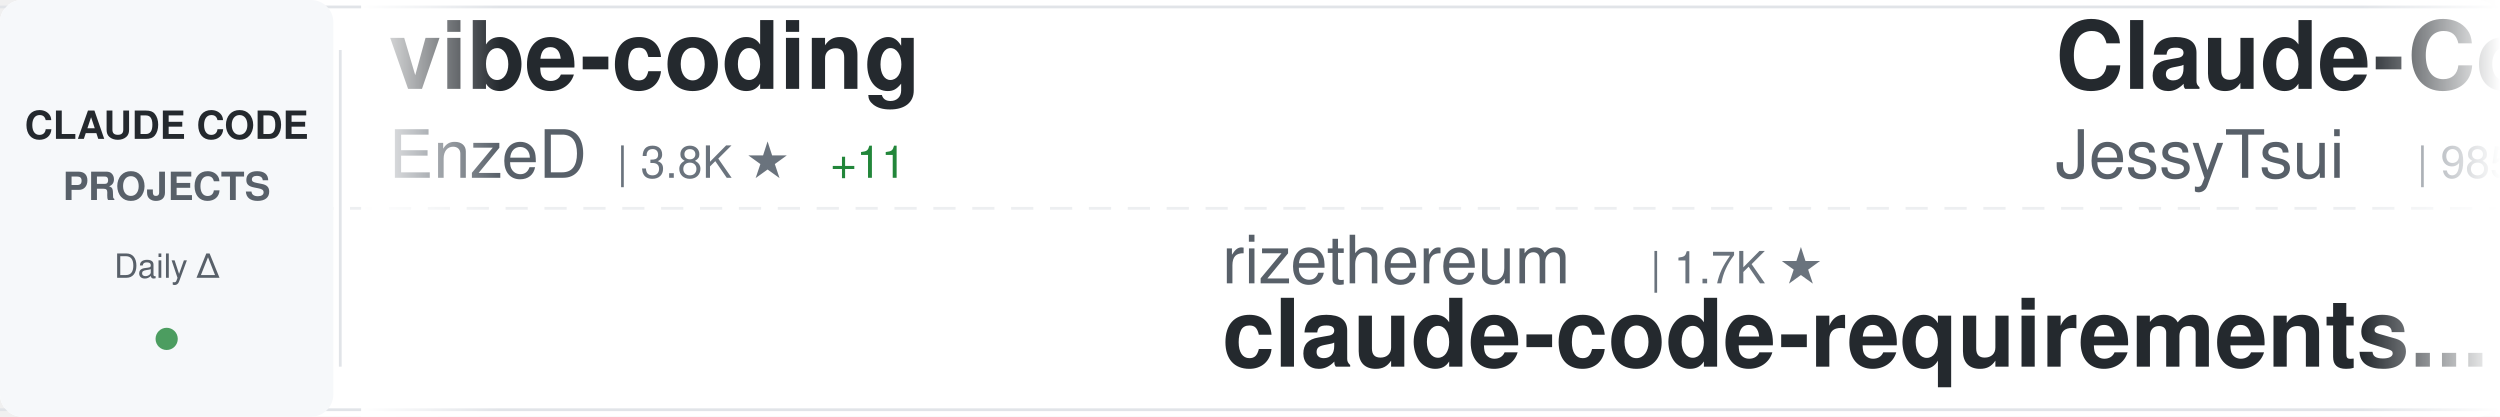
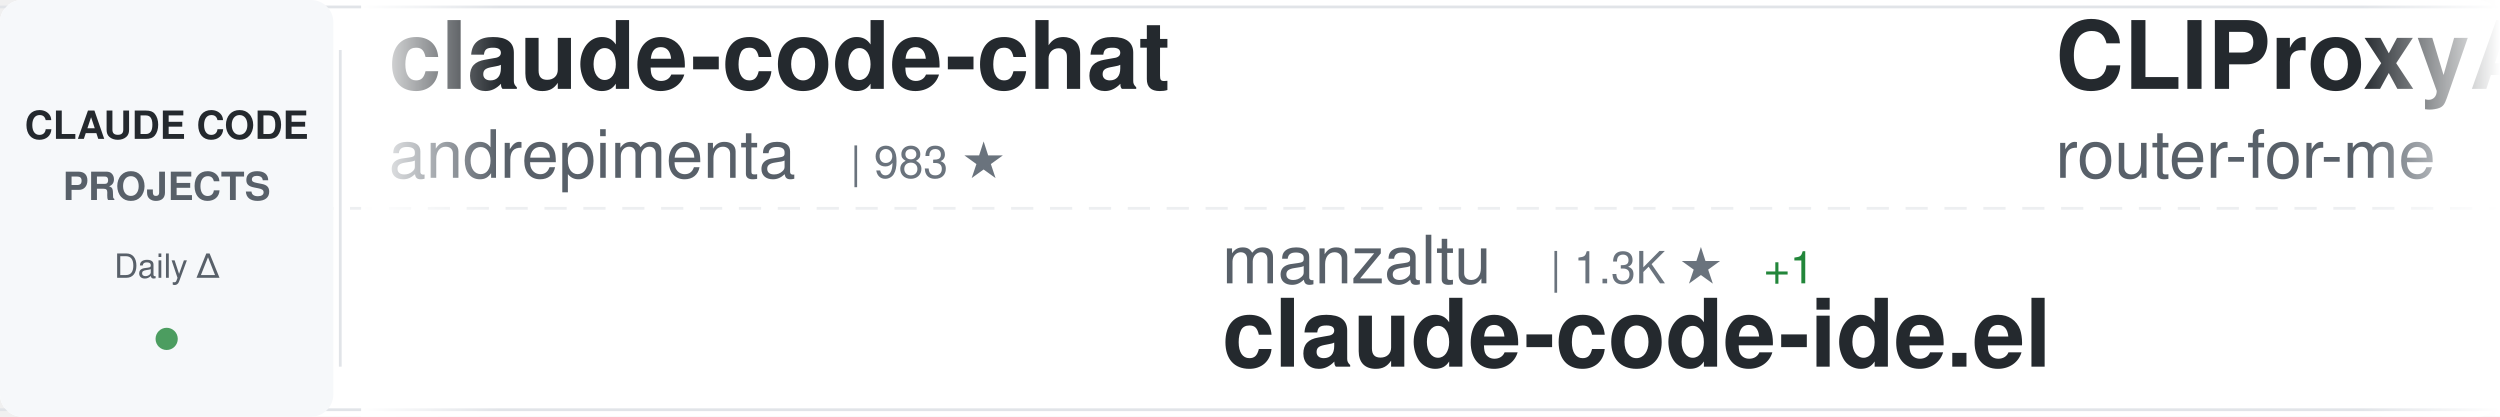
<svg xmlns="http://www.w3.org/2000/svg" width="900" height="150">
  <defs>
    <linearGradient id="awesomeLeftFade" x1="0%" y1="0%" x2="100%" y2="0%">
      <stop offset="0%" style="stop-color:#ffffff;stop-opacity:1" />
      <stop offset="100%" style="stop-color:#ffffff;stop-opacity:0" />
    </linearGradient>
    <linearGradient id="awesomeRightFade" x1="0%" y1="0%" x2="100%" y2="0%">
      <stop offset="0%" style="stop-color:#ffffff;stop-opacity:0" />
      <stop offset="100%" style="stop-color:#ffffff;stop-opacity:1" />
    </linearGradient>
  </defs>
  <rect width="900" height="150" fill="#ffffff" rx="8" />
  <rect x="0" y="2" width="900" height="1" fill="#e1e4e8" />
  <rect x="0" y="147" width="900" height="1" fill="#e1e4e8" />
  <line x1="0" y1="75" x2="900" y2="75" stroke="#e1e4e8" stroke-width="1" stroke-dasharray="8 6" opacity="0.6" />
  <rect x="0" y="0" width="120" height="150" fill="#f6f8fa" rx="8" />
  <text x="60" y="50" font-family="-apple-system, BlinkMacSystemFont, 'Segoe UI', Helvetica, Arial, sans-serif" font-size="14" font-weight="600" fill="#24292e" text-anchor="middle">CLAUDE CODE</text>
  <text x="60" y="72" font-family="-apple-system, BlinkMacSystemFont, 'Segoe UI', Helvetica, Arial, sans-serif" font-size="14" font-weight="600" fill="#586069" text-anchor="middle">PROJECTS</text>
  <text x="60" y="100" font-family="-apple-system, BlinkMacSystemFont, 'Segoe UI', Helvetica, Arial, sans-serif" font-size="12" font-weight="500" fill="#586069" text-anchor="middle">Daily Δ</text>
  <circle cx="60" cy="122" r="4" fill="#22863a" opacity="0.8" />
  <rect x="122" y="18" width="1" height="114" fill="#e1e4e8" />
  <clipPath id="awesomeTickerClip">
    <rect x="130" y="0" width="770" height="150" />
  </clipPath>
  <g clip-path="url(#awesomeTickerClip)">
    <g id="awesomeTickerItems">
      <animateTransform attributeName="transform" attributeType="XML" type="translate" from="0 0" to="-3000 0" dur="54s" repeatCount="indefinite" />
      <g transform="translate(0, 0)">
-         <text x="140" y="32" font-family="-apple-system, BlinkMacSystemFont, 'Segoe UI', Helvetica, Arial, sans-serif" font-size="34" font-weight="600" fill="#24292e">vibe-coding</text>
-         <text x="140" y="64" font-family="-apple-system, BlinkMacSystemFont, 'Segoe UI', Helvetica, Arial, sans-serif" font-size="24" font-weight="400" fill="#586069">EnzeD</text>
-         <text x="222" y="64" font-family="-apple-system, BlinkMacSystemFont, 'Segoe UI', Helvetica, Arial, sans-serif" font-size="16" font-weight="500" fill="#6a737d">| 3.8K ★</text>
-         <text x="299" y="64" font-family="-apple-system, BlinkMacSystemFont, 'Segoe UI', Helvetica, Arial, sans-serif" font-size="16" font-weight="500" fill="#22863a"> +11</text>
+         <text x="140" y="32" font-family="-apple-system, BlinkMacSystemFont, 'Segoe UI', Helvetica, Arial, sans-serif" font-size="34" font-weight="600" fill="#24292e">claude-code-chat</text>
+         <text x="140" y="64" font-family="-apple-system, BlinkMacSystemFont, 'Segoe UI', Helvetica, Arial, sans-serif" font-size="24" font-weight="400" fill="#586069">andrepimenta</text>
+         <text x="306" y="64" font-family="-apple-system, BlinkMacSystemFont, 'Segoe UI', Helvetica, Arial, sans-serif" font-size="16" font-weight="500" fill="#6a737d">| 983 ★</text>
      </g>
      <g transform="translate(300, 0)">
-         <text x="140" y="102" font-family="-apple-system, BlinkMacSystemFont, 'Segoe UI', Helvetica, Arial, sans-serif" font-size="24" font-weight="400" fill="#586069">rizethereum</text>
-         <text x="294" y="102" font-family="-apple-system, BlinkMacSystemFont, 'Segoe UI', Helvetica, Arial, sans-serif" font-size="16" font-weight="500" fill="#6a737d">| 1.7K ★</text>
-         <text x="140" y="132" font-family="-apple-system, BlinkMacSystemFont, 'Segoe UI', Helvetica, Arial, sans-serif" font-size="34" font-weight="600" fill="#24292e">claude-code-requirements...</text>
+         <text x="140" y="102" font-family="-apple-system, BlinkMacSystemFont, 'Segoe UI', Helvetica, Arial, sans-serif" font-size="24" font-weight="400" fill="#586069">manzaltu</text>
+         <text x="258" y="102" font-family="-apple-system, BlinkMacSystemFont, 'Segoe UI', Helvetica, Arial, sans-serif" font-size="16" font-weight="500" fill="#6a737d">| 1.3K ★</text>
+         <text x="335" y="102" font-family="-apple-system, BlinkMacSystemFont, 'Segoe UI', Helvetica, Arial, sans-serif" font-size="16" font-weight="500" fill="#22863a"> +1</text>
+         <text x="140" y="132" font-family="-apple-system, BlinkMacSystemFont, 'Segoe UI', Helvetica, Arial, sans-serif" font-size="34" font-weight="600" fill="#24292e">claude-code-ide.el</text>
      </g>
      <g transform="translate(600, 0)">
-         <text x="140" y="32" font-family="-apple-system, BlinkMacSystemFont, 'Segoe UI', Helvetica, Arial, sans-serif" font-size="34" font-weight="600" fill="#24292e">Claude-Code-Remote</text>
-         <text x="140" y="64" font-family="-apple-system, BlinkMacSystemFont, 'Segoe UI', Helvetica, Arial, sans-serif" font-size="24" font-weight="400" fill="#586069">JessyTsui</text>
-         <text x="270" y="64" font-family="-apple-system, BlinkMacSystemFont, 'Segoe UI', Helvetica, Arial, sans-serif" font-size="16" font-weight="500" fill="#6a737d">| 985 ★</text>
-         <text x="338" y="64" font-family="-apple-system, BlinkMacSystemFont, 'Segoe UI', Helvetica, Arial, sans-serif" font-size="16" font-weight="500" fill="#22863a"> +6</text>
+         <text x="140" y="32" font-family="-apple-system, BlinkMacSystemFont, 'Segoe UI', Helvetica, Arial, sans-serif" font-size="34" font-weight="600" fill="#24292e">CLIProxyAPI</text>
+         <text x="140" y="64" font-family="-apple-system, BlinkMacSystemFont, 'Segoe UI', Helvetica, Arial, sans-serif" font-size="24" font-weight="400" fill="#586069">router-for-me</text>
+         <text x="318" y="64" font-family="-apple-system, BlinkMacSystemFont, 'Segoe UI', Helvetica, Arial, sans-serif" font-size="16" font-weight="500" fill="#6a737d">| 8.6K ★</text>
+         <text x="395" y="64" font-family="-apple-system, BlinkMacSystemFont, 'Segoe UI', Helvetica, Arial, sans-serif" font-size="16" font-weight="500" fill="#22863a"> +124</text>
      </g>
      <g transform="translate(900, 0)">
-         <text x="140" y="102" font-family="-apple-system, BlinkMacSystemFont, 'Segoe UI', Helvetica, Arial, sans-serif" font-size="24" font-weight="400" fill="#586069">alirezarezvani</text>
-         <text x="330" y="102" font-family="-apple-system, BlinkMacSystemFont, 'Segoe UI', Helvetica, Arial, sans-serif" font-size="16" font-weight="500" fill="#6a737d">| 466 ★</text>
-         <text x="398" y="102" font-family="-apple-system, BlinkMacSystemFont, 'Segoe UI', Helvetica, Arial, sans-serif" font-size="16" font-weight="500" fill="#22863a"> +8</text>
-         <text x="140" y="132" font-family="-apple-system, BlinkMacSystemFont, 'Segoe UI', Helvetica, Arial, sans-serif" font-size="34" font-weight="600" fill="#24292e">claude-code-tresor</text>
+         <text x="140" y="102" font-family="-apple-system, BlinkMacSystemFont, 'Segoe UI', Helvetica, Arial, sans-serif" font-size="24" font-weight="400" fill="#586069">edmund-io</text>
+         <text x="270" y="102" font-family="-apple-system, BlinkMacSystemFont, 'Segoe UI', Helvetica, Arial, sans-serif" font-size="16" font-weight="500" fill="#6a737d">| 1.1K ★</text>
+         <text x="347" y="102" font-family="-apple-system, BlinkMacSystemFont, 'Segoe UI', Helvetica, Arial, sans-serif" font-size="16" font-weight="500" fill="#22863a"> +7</text>
+         <text x="140" y="132" font-family="-apple-system, BlinkMacSystemFont, 'Segoe UI', Helvetica, Arial, sans-serif" font-size="34" font-weight="600" fill="#24292e">edmunds-claude-code</text>
      </g>
      <g transform="translate(1200, 0)">
-         <text x="140" y="32" font-family="-apple-system, BlinkMacSystemFont, 'Segoe UI', Helvetica, Arial, sans-serif" font-size="34" font-weight="600" fill="#24292e">claude-agent-sdk-python</text>
-         <text x="140" y="64" font-family="-apple-system, BlinkMacSystemFont, 'Segoe UI', Helvetica, Arial, sans-serif" font-size="24" font-weight="400" fill="#586069">anthropics</text>
-         <text x="282" y="64" font-family="-apple-system, BlinkMacSystemFont, 'Segoe UI', Helvetica, Arial, sans-serif" font-size="16" font-weight="500" fill="#6a737d">| 4.4K ★</text>
-         <text x="359" y="64" font-family="-apple-system, BlinkMacSystemFont, 'Segoe UI', Helvetica, Arial, sans-serif" font-size="16" font-weight="500" fill="#22863a"> +19</text>
-       </g>
-       <g transform="translate(1500, 0)">
-         <text x="140" y="102" font-family="-apple-system, BlinkMacSystemFont, 'Segoe UI', Helvetica, Arial, sans-serif" font-size="24" font-weight="400" fill="#586069">anthropics</text>
-         <text x="282" y="102" font-family="-apple-system, BlinkMacSystemFont, 'Segoe UI', Helvetica, Arial, sans-serif" font-size="16" font-weight="500" fill="#6a737d">| 563 ★</text>
-         <text x="140" y="132" font-family="-apple-system, BlinkMacSystemFont, 'Segoe UI', Helvetica, Arial, sans-serif" font-size="34" font-weight="600" fill="#24292e">claude-code-base-action</text>
-       </g>
-       <g transform="translate(1800, 0)">
-         <text x="140" y="32" font-family="-apple-system, BlinkMacSystemFont, 'Segoe UI', Helvetica, Arial, sans-serif" font-size="34" font-weight="600" fill="#24292e">context-engineering-intr...</text>
-         <text x="140" y="64" font-family="-apple-system, BlinkMacSystemFont, 'Segoe UI', Helvetica, Arial, sans-serif" font-size="24" font-weight="400" fill="#586069">coleam00</text>
-         <text x="258" y="64" font-family="-apple-system, BlinkMacSystemFont, 'Segoe UI', Helvetica, Arial, sans-serif" font-size="16" font-weight="500" fill="#6a737d">| 12.3K ★</text>
-         <text x="344" y="64" font-family="-apple-system, BlinkMacSystemFont, 'Segoe UI', Helvetica, Arial, sans-serif" font-size="16" font-weight="500" fill="#22863a"> +4</text>
-       </g>
-       <g transform="translate(2100, 0)">
-         <text x="140" y="102" font-family="-apple-system, BlinkMacSystemFont, 'Segoe UI', Helvetica, Arial, sans-serif" font-size="24" font-weight="400" fill="#586069">catlog22</text>
-         <text x="258" y="102" font-family="-apple-system, BlinkMacSystemFont, 'Segoe UI', Helvetica, Arial, sans-serif" font-size="16" font-weight="500" fill="#6a737d">| 1.2K ★</text>
-         <text x="335" y="102" font-family="-apple-system, BlinkMacSystemFont, 'Segoe UI', Helvetica, Arial, sans-serif" font-size="16" font-weight="500" fill="#22863a"> +10</text>
-         <text x="140" y="132" font-family="-apple-system, BlinkMacSystemFont, 'Segoe UI', Helvetica, Arial, sans-serif" font-size="34" font-weight="600" fill="#24292e">Claude-Code-Workflow</text>
-       </g>
-       <g transform="translate(2400, 0)">
        <text x="140" y="32" font-family="-apple-system, BlinkMacSystemFont, 'Segoe UI', Helvetica, Arial, sans-serif" font-size="34" font-weight="600" fill="#24292e">claude-code-tips</text>
        <text x="140" y="64" font-family="-apple-system, BlinkMacSystemFont, 'Segoe UI', Helvetica, Arial, sans-serif" font-size="24" font-weight="400" fill="#586069">ykdojo</text>
        <text x="234" y="64" font-family="-apple-system, BlinkMacSystemFont, 'Segoe UI', Helvetica, Arial, sans-serif" font-size="16" font-weight="500" fill="#6a737d">| 1.7K ★</text>
        <text x="311" y="64" font-family="-apple-system, BlinkMacSystemFont, 'Segoe UI', Helvetica, Arial, sans-serif" font-size="16" font-weight="500" fill="#22863a"> +24</text>
      </g>
+       <g transform="translate(1500, 0)">
+         <text x="140" y="102" font-family="-apple-system, BlinkMacSystemFont, 'Segoe UI', Helvetica, Arial, sans-serif" font-size="24" font-weight="400" fill="#586069">browser-use</text>
+         <text x="294" y="102" font-family="-apple-system, BlinkMacSystemFont, 'Segoe UI', Helvetica, Arial, sans-serif" font-size="16" font-weight="500" fill="#6a737d">| 77.4K ★</text>
+         <text x="380" y="102" font-family="-apple-system, BlinkMacSystemFont, 'Segoe UI', Helvetica, Arial, sans-serif" font-size="16" font-weight="500" fill="#22863a"> +80</text>
+         <text x="140" y="132" font-family="-apple-system, BlinkMacSystemFont, 'Segoe UI', Helvetica, Arial, sans-serif" font-size="34" font-weight="600" fill="#24292e">browser-use</text>
+       </g>
+       <g transform="translate(1800, 0)">
+         <text x="140" y="32" font-family="-apple-system, BlinkMacSystemFont, 'Segoe UI', Helvetica, Arial, sans-serif" font-size="34" font-weight="600" fill="#24292e">Claude-Code-Usage-Monito...</text>
+         <text x="140" y="64" font-family="-apple-system, BlinkMacSystemFont, 'Segoe UI', Helvetica, Arial, sans-serif" font-size="24" font-weight="400" fill="#586069">Maciek-roboblog</text>
+         <text x="342" y="64" font-family="-apple-system, BlinkMacSystemFont, 'Segoe UI', Helvetica, Arial, sans-serif" font-size="16" font-weight="500" fill="#6a737d">| 6.3K ★</text>
+         <text x="419" y="64" font-family="-apple-system, BlinkMacSystemFont, 'Segoe UI', Helvetica, Arial, sans-serif" font-size="16" font-weight="500" fill="#22863a"> +14</text>
+       </g>
+       <g transform="translate(2100, 0)">
+         <text x="140" y="102" font-family="-apple-system, BlinkMacSystemFont, 'Segoe UI', Helvetica, Arial, sans-serif" font-size="24" font-weight="400" fill="#586069">anthropics</text>
+         <text x="282" y="102" font-family="-apple-system, BlinkMacSystemFont, 'Segoe UI', Helvetica, Arial, sans-serif" font-size="16" font-weight="500" fill="#6a737d">| 62.1K ★</text>
+         <text x="368" y="102" font-family="-apple-system, BlinkMacSystemFont, 'Segoe UI', Helvetica, Arial, sans-serif" font-size="16" font-weight="500" fill="#22863a"> +381</text>
+         <text x="140" y="132" font-family="-apple-system, BlinkMacSystemFont, 'Segoe UI', Helvetica, Arial, sans-serif" font-size="34" font-weight="600" fill="#24292e">claude-code</text>
+       </g>
+       <g transform="translate(2400, 0)">
+         <text x="140" y="32" font-family="-apple-system, BlinkMacSystemFont, 'Segoe UI', Helvetica, Arial, sans-serif" font-size="34" font-weight="600" fill="#24292e">claude-code-guide</text>
+         <text x="140" y="64" font-family="-apple-system, BlinkMacSystemFont, 'Segoe UI', Helvetica, Arial, sans-serif" font-size="24" font-weight="400" fill="#586069">zebbern</text>
+         <text x="246" y="64" font-family="-apple-system, BlinkMacSystemFont, 'Segoe UI', Helvetica, Arial, sans-serif" font-size="16" font-weight="500" fill="#6a737d">| 3.2K ★</text>
+         <text x="323" y="64" font-family="-apple-system, BlinkMacSystemFont, 'Segoe UI', Helvetica, Arial, sans-serif" font-size="16" font-weight="500" fill="#22863a"> +10</text>
+       </g>
      <g transform="translate(2700, 0)">
-         <text x="140" y="102" font-family="-apple-system, BlinkMacSystemFont, 'Segoe UI', Helvetica, Arial, sans-serif" font-size="24" font-weight="400" fill="#586069">Maciek-roboblog</text>
-         <text x="342" y="102" font-family="-apple-system, BlinkMacSystemFont, 'Segoe UI', Helvetica, Arial, sans-serif" font-size="16" font-weight="500" fill="#6a737d">| 6.3K ★</text>
-         <text x="419" y="102" font-family="-apple-system, BlinkMacSystemFont, 'Segoe UI', Helvetica, Arial, sans-serif" font-size="16" font-weight="500" fill="#22863a"> +17</text>
-         <text x="140" y="132" font-family="-apple-system, BlinkMacSystemFont, 'Segoe UI', Helvetica, Arial, sans-serif" font-size="34" font-weight="600" fill="#24292e">Claude-Code-Usage-Monito...</text>
+         <text x="140" y="102" font-family="-apple-system, BlinkMacSystemFont, 'Segoe UI', Helvetica, Arial, sans-serif" font-size="24" font-weight="400" fill="#586069">MadAppGang</text>
+         <text x="282" y="102" font-family="-apple-system, BlinkMacSystemFont, 'Segoe UI', Helvetica, Arial, sans-serif" font-size="16" font-weight="500" fill="#6a737d">| 219 ★</text>
+         <text x="350" y="102" font-family="-apple-system, BlinkMacSystemFont, 'Segoe UI', Helvetica, Arial, sans-serif" font-size="16" font-weight="500" fill="#22863a"> +2</text>
+         <text x="140" y="132" font-family="-apple-system, BlinkMacSystemFont, 'Segoe UI', Helvetica, Arial, sans-serif" font-size="34" font-weight="600" fill="#24292e">claude-code</text>
      </g>
      <g transform="translate(3000, 0)">
-         <text x="140" y="32" font-family="-apple-system, BlinkMacSystemFont, 'Segoe UI', Helvetica, Arial, sans-serif" font-size="34" font-weight="600" fill="#24292e">vibe-coding</text>
-         <text x="140" y="64" font-family="-apple-system, BlinkMacSystemFont, 'Segoe UI', Helvetica, Arial, sans-serif" font-size="24" font-weight="400" fill="#586069">EnzeD</text>
-         <text x="222" y="64" font-family="-apple-system, BlinkMacSystemFont, 'Segoe UI', Helvetica, Arial, sans-serif" font-size="16" font-weight="500" fill="#6a737d">| 3.8K ★</text>
-         <text x="299" y="64" font-family="-apple-system, BlinkMacSystemFont, 'Segoe UI', Helvetica, Arial, sans-serif" font-size="16" font-weight="500" fill="#22863a"> +11</text>
+         <text x="140" y="32" font-family="-apple-system, BlinkMacSystemFont, 'Segoe UI', Helvetica, Arial, sans-serif" font-size="34" font-weight="600" fill="#24292e">claude-code-chat</text>
+         <text x="140" y="64" font-family="-apple-system, BlinkMacSystemFont, 'Segoe UI', Helvetica, Arial, sans-serif" font-size="24" font-weight="400" fill="#586069">andrepimenta</text>
+         <text x="306" y="64" font-family="-apple-system, BlinkMacSystemFont, 'Segoe UI', Helvetica, Arial, sans-serif" font-size="16" font-weight="500" fill="#6a737d">| 983 ★</text>
      </g>
      <g transform="translate(3300, 0)">
-         <text x="140" y="102" font-family="-apple-system, BlinkMacSystemFont, 'Segoe UI', Helvetica, Arial, sans-serif" font-size="24" font-weight="400" fill="#586069">rizethereum</text>
-         <text x="294" y="102" font-family="-apple-system, BlinkMacSystemFont, 'Segoe UI', Helvetica, Arial, sans-serif" font-size="16" font-weight="500" fill="#6a737d">| 1.7K ★</text>
-         <text x="140" y="132" font-family="-apple-system, BlinkMacSystemFont, 'Segoe UI', Helvetica, Arial, sans-serif" font-size="34" font-weight="600" fill="#24292e">claude-code-requirements...</text>
+         <text x="140" y="102" font-family="-apple-system, BlinkMacSystemFont, 'Segoe UI', Helvetica, Arial, sans-serif" font-size="24" font-weight="400" fill="#586069">manzaltu</text>
+         <text x="258" y="102" font-family="-apple-system, BlinkMacSystemFont, 'Segoe UI', Helvetica, Arial, sans-serif" font-size="16" font-weight="500" fill="#6a737d">| 1.3K ★</text>
+         <text x="335" y="102" font-family="-apple-system, BlinkMacSystemFont, 'Segoe UI', Helvetica, Arial, sans-serif" font-size="16" font-weight="500" fill="#22863a"> +1</text>
+         <text x="140" y="132" font-family="-apple-system, BlinkMacSystemFont, 'Segoe UI', Helvetica, Arial, sans-serif" font-size="34" font-weight="600" fill="#24292e">claude-code-ide.el</text>
      </g>
      <g transform="translate(3600, 0)">
-         <text x="140" y="32" font-family="-apple-system, BlinkMacSystemFont, 'Segoe UI', Helvetica, Arial, sans-serif" font-size="34" font-weight="600" fill="#24292e">Claude-Code-Remote</text>
-         <text x="140" y="64" font-family="-apple-system, BlinkMacSystemFont, 'Segoe UI', Helvetica, Arial, sans-serif" font-size="24" font-weight="400" fill="#586069">JessyTsui</text>
-         <text x="270" y="64" font-family="-apple-system, BlinkMacSystemFont, 'Segoe UI', Helvetica, Arial, sans-serif" font-size="16" font-weight="500" fill="#6a737d">| 985 ★</text>
-         <text x="338" y="64" font-family="-apple-system, BlinkMacSystemFont, 'Segoe UI', Helvetica, Arial, sans-serif" font-size="16" font-weight="500" fill="#22863a"> +6</text>
+         <text x="140" y="32" font-family="-apple-system, BlinkMacSystemFont, 'Segoe UI', Helvetica, Arial, sans-serif" font-size="34" font-weight="600" fill="#24292e">CLIProxyAPI</text>
+         <text x="140" y="64" font-family="-apple-system, BlinkMacSystemFont, 'Segoe UI', Helvetica, Arial, sans-serif" font-size="24" font-weight="400" fill="#586069">router-for-me</text>
+         <text x="318" y="64" font-family="-apple-system, BlinkMacSystemFont, 'Segoe UI', Helvetica, Arial, sans-serif" font-size="16" font-weight="500" fill="#6a737d">| 8.6K ★</text>
+         <text x="395" y="64" font-family="-apple-system, BlinkMacSystemFont, 'Segoe UI', Helvetica, Arial, sans-serif" font-size="16" font-weight="500" fill="#22863a"> +124</text>
      </g>
      <g transform="translate(3900, 0)">
-         <text x="140" y="102" font-family="-apple-system, BlinkMacSystemFont, 'Segoe UI', Helvetica, Arial, sans-serif" font-size="24" font-weight="400" fill="#586069">alirezarezvani</text>
-         <text x="330" y="102" font-family="-apple-system, BlinkMacSystemFont, 'Segoe UI', Helvetica, Arial, sans-serif" font-size="16" font-weight="500" fill="#6a737d">| 466 ★</text>
-         <text x="398" y="102" font-family="-apple-system, BlinkMacSystemFont, 'Segoe UI', Helvetica, Arial, sans-serif" font-size="16" font-weight="500" fill="#22863a"> +8</text>
-         <text x="140" y="132" font-family="-apple-system, BlinkMacSystemFont, 'Segoe UI', Helvetica, Arial, sans-serif" font-size="34" font-weight="600" fill="#24292e">claude-code-tresor</text>
+         <text x="140" y="102" font-family="-apple-system, BlinkMacSystemFont, 'Segoe UI', Helvetica, Arial, sans-serif" font-size="24" font-weight="400" fill="#586069">edmund-io</text>
+         <text x="270" y="102" font-family="-apple-system, BlinkMacSystemFont, 'Segoe UI', Helvetica, Arial, sans-serif" font-size="16" font-weight="500" fill="#6a737d">| 1.1K ★</text>
+         <text x="347" y="102" font-family="-apple-system, BlinkMacSystemFont, 'Segoe UI', Helvetica, Arial, sans-serif" font-size="16" font-weight="500" fill="#22863a"> +7</text>
+         <text x="140" y="132" font-family="-apple-system, BlinkMacSystemFont, 'Segoe UI', Helvetica, Arial, sans-serif" font-size="34" font-weight="600" fill="#24292e">edmunds-claude-code</text>
      </g>
    </g>
  </g>
  <rect x="130" y="0" width="50" height="150" fill="url(#awesomeLeftFade)" />
  <rect x="850" y="0" width="50" height="150" fill="url(#awesomeRightFade)" />
</svg>
